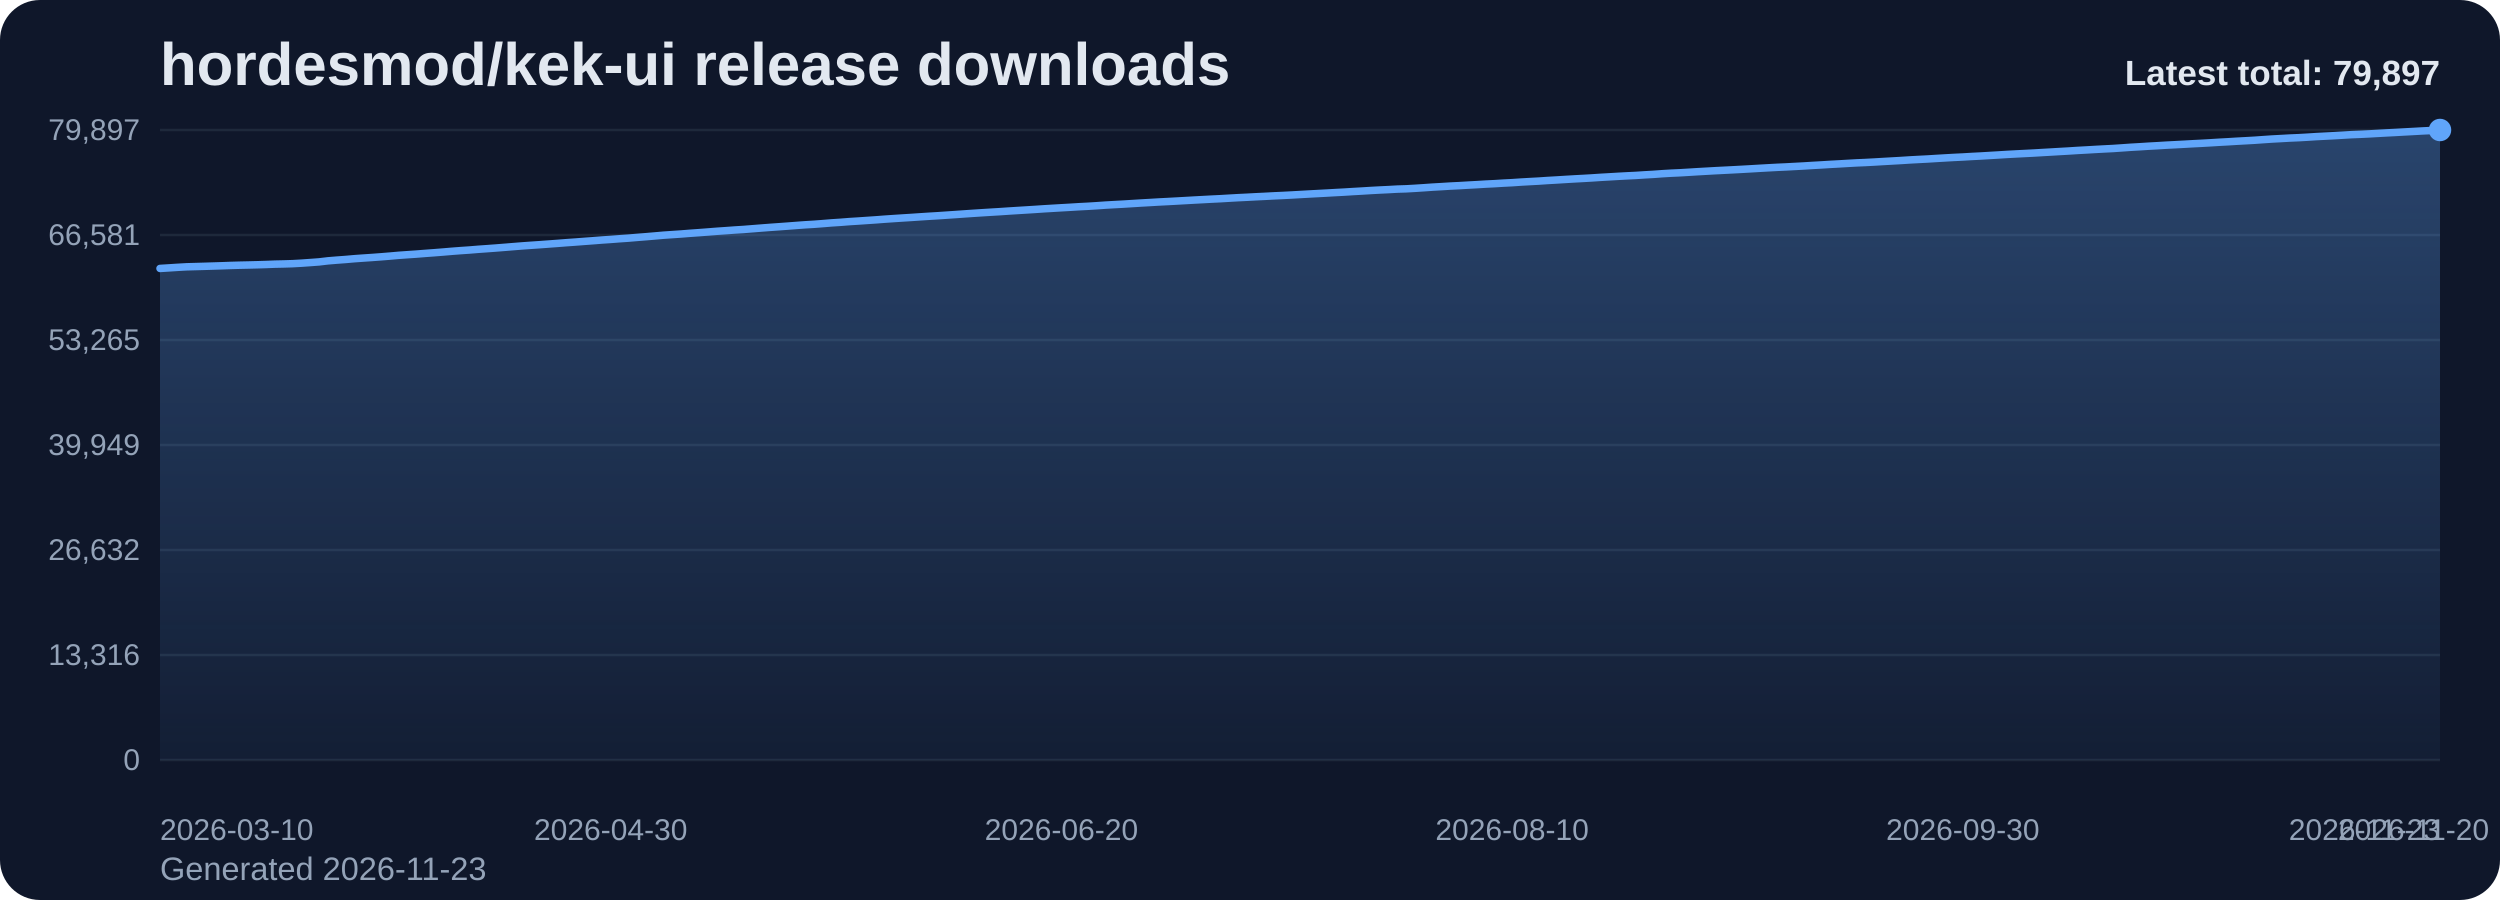
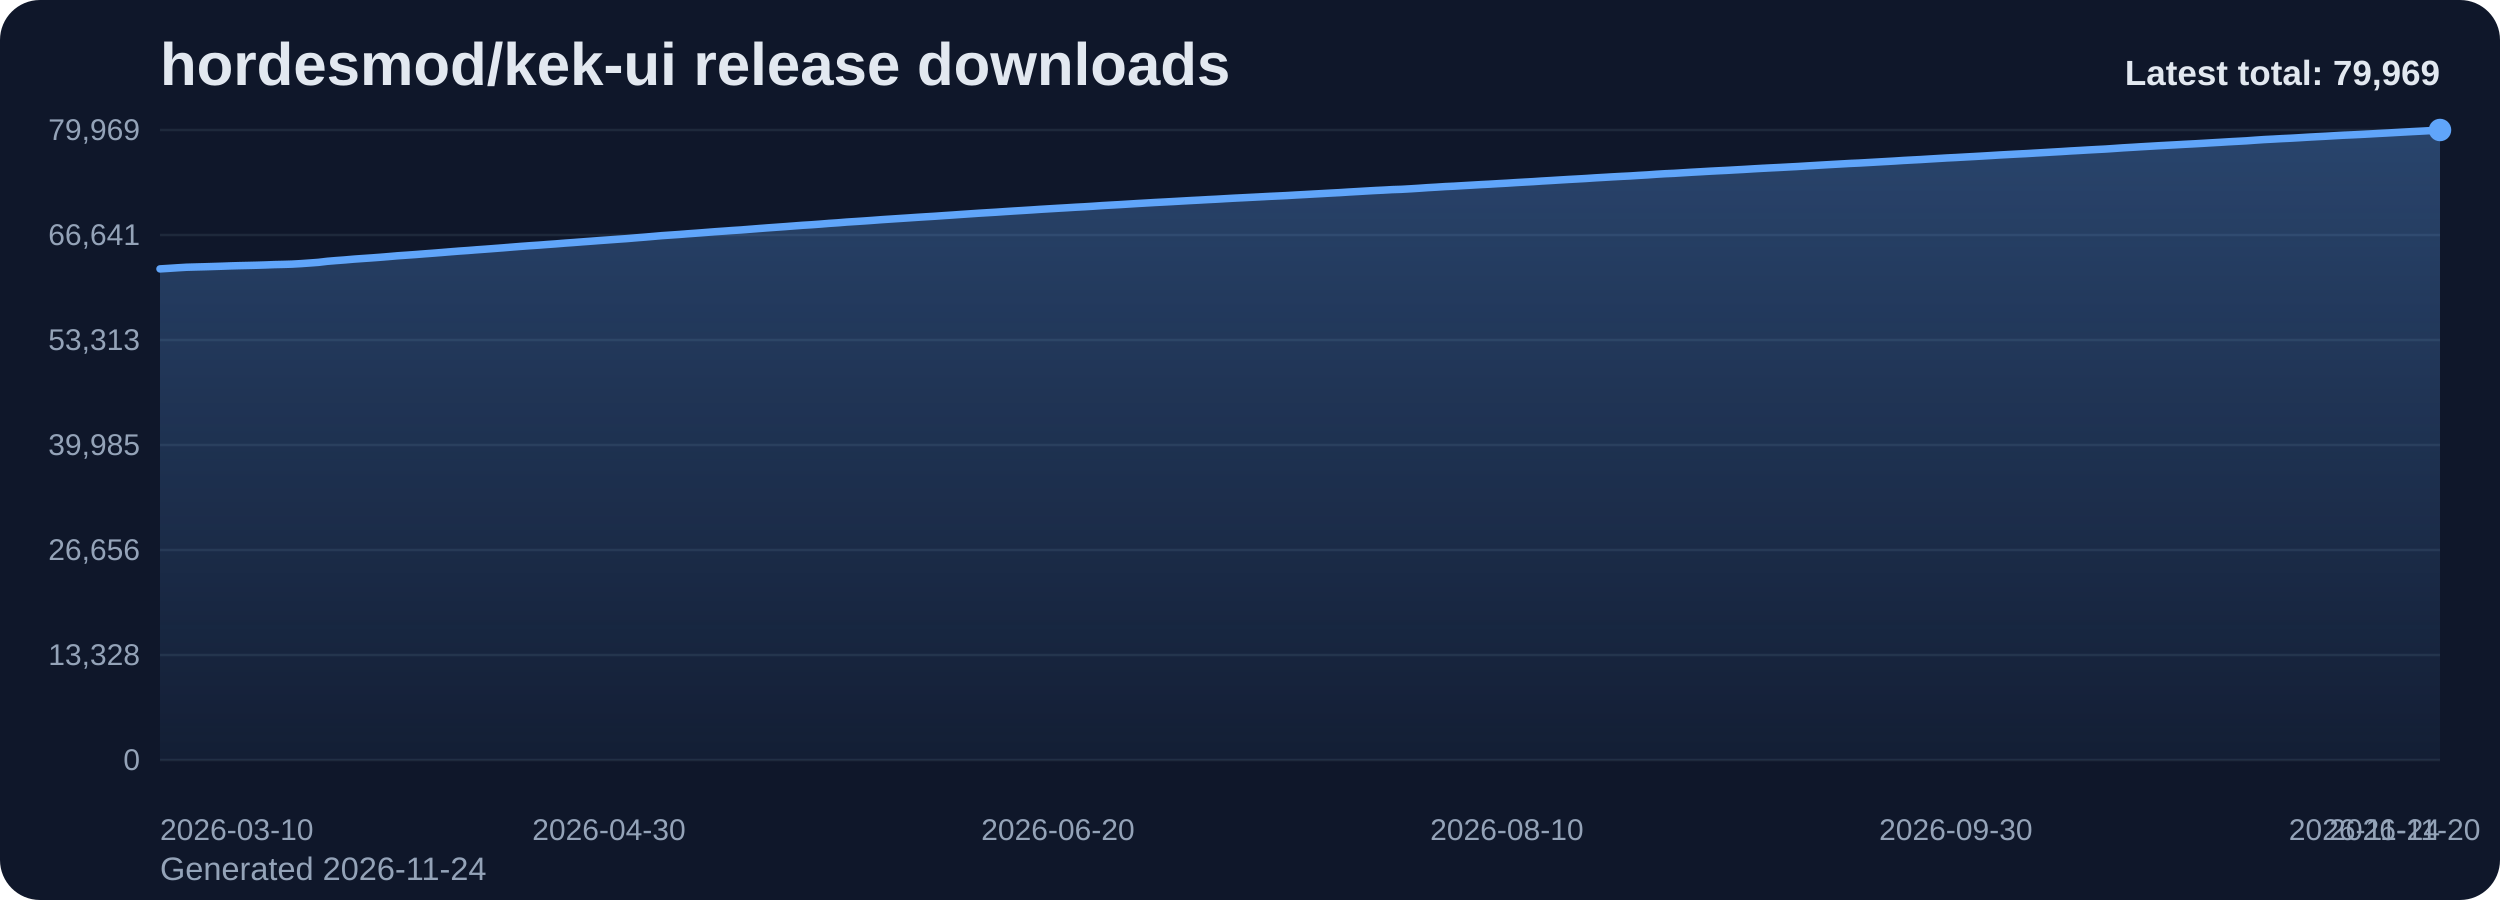
<svg xmlns="http://www.w3.org/2000/svg" viewBox="0 0 1000 360" role="img" aria-label="hordesmod/kek-ui release downloads chart">
  <defs>
    <linearGradient id="fill-total-trend-slate" x1="0" y1="0" x2="0" y2="1">
      <stop offset="0%" stop-color="#60a5fa" stop-opacity="0.32" />
      <stop offset="100%" stop-color="#60a5fa" stop-opacity="0.05" />
    </linearGradient>
    <style>
      .bg { fill: #0f172a; }
      .title { font: 700 24px Arial, sans-serif; fill: #e2e8f0; }
      .sub { font: 400 13px Arial, sans-serif; fill: #94a3b8; }
      .grid { stroke: #1e293b; stroke-width: 1; }
      .axis { font: 400 12px Arial, sans-serif; fill: #94a3b8; }
      .line { fill: none; stroke: #60a5fa; stroke-width: 3; stroke-linecap: round; stroke-linejoin: round; }
      .dot { fill: #60a5fa; }
      .value { font: 600 11px Arial, sans-serif; fill: #cbd5e1; }
      .latest { font: 700 14px Arial, sans-serif; fill: #e2e8f0; }
    </style>
  </defs>
  <rect class="bg" x="0" y="0" width="1000" height="360" rx="16" />
  <text class="title" x="64" y="34">hordesmod/kek-ui release downloads</text>
-   <text class="sub" x="64" y="352">Generated 2026-11-23</text>
+   <text class="sub" x="64" y="352">Generated 2026-11-24</text>
  <line x1="64" y1="52.00" x2="976" y2="52.00" class="grid" />
-   <text x="56" y="56.00" text-anchor="end" class="axis">79,897</text>
+   <text x="56" y="56.00" text-anchor="end" class="axis">79,969</text>
  <line x1="64" y1="94.00" x2="976" y2="94.00" class="grid" />
-   <text x="56" y="98.00" text-anchor="end" class="axis">66,581</text>
+   <text x="56" y="98.00" text-anchor="end" class="axis">66,641</text>
  <line x1="64" y1="136.00" x2="976" y2="136.00" class="grid" />
-   <text x="56" y="140.00" text-anchor="end" class="axis">53,265</text>
+   <text x="56" y="140.00" text-anchor="end" class="axis">53,313</text>
  <line x1="64" y1="178.00" x2="976" y2="178.00" class="grid" />
-   <text x="56" y="182.00" text-anchor="end" class="axis">39,949</text>
+   <text x="56" y="182.00" text-anchor="end" class="axis">39,985</text>
  <line x1="64" y1="220.00" x2="976" y2="220.00" class="grid" />
-   <text x="56" y="224.00" text-anchor="end" class="axis">26,632</text>
+   <text x="56" y="224.00" text-anchor="end" class="axis">26,656</text>
  <line x1="64" y1="262.00" x2="976" y2="262.00" class="grid" />
-   <text x="56" y="266.00" text-anchor="end" class="axis">13,316</text>
+   <text x="56" y="266.00" text-anchor="end" class="axis">13,328</text>
  <line x1="64" y1="304.00" x2="976" y2="304.00" class="grid" />
  <text x="56" y="308.00" text-anchor="end" class="axis">0</text>
-   <path d="M 64.00 304 L 64.00 107.38 L 67.53 107.16 L 71.07 106.93 L 74.60 106.73 L 78.14 106.63 L 81.67 106.53 L 85.21 106.42 L 88.74 106.31 L 92.28 106.18 L 95.81 106.08 L 99.35 106.00 L 102.88 105.91 L 106.42 105.80 L 109.95 105.66 L 113.49 105.58 L 117.02 105.47 L 120.56 105.27 L 124.09 105.02 L 127.63 104.76 L 131.16 104.34 L 134.70 104.05 L 138.23 103.79 L 141.77 103.48 L 145.30 103.23 L 148.84 102.99 L 152.37 102.73 L 155.91 102.44 L 159.44 102.13 L 162.98 101.88 L 166.51 101.64 L 170.05 101.36 L 173.58 101.10 L 177.12 100.82 L 180.65 100.52 L 184.19 100.25 L 187.72 100.01 L 191.26 99.72 L 194.79 99.47 L 198.33 99.21 L 201.86 98.93 L 205.40 98.64 L 208.93 98.36 L 212.47 98.11 L 216.00 97.87 L 219.53 97.61 L 223.07 97.35 L 226.60 97.07 L 230.14 96.82 L 233.67 96.55 L 237.21 96.29 L 240.74 96.01 L 244.28 95.77 L 247.81 95.50 L 251.35 95.26 L 254.88 94.96 L 258.42 94.68 L 261.95 94.38 L 265.49 94.07 L 269.02 93.83 L 272.56 93.59 L 276.09 93.31 L 279.63 93.06 L 283.16 92.79 L 286.70 92.51 L 290.23 92.27 L 293.77 92.01 L 297.30 91.79 L 300.84 91.51 L 304.37 91.23 L 307.91 90.96 L 311.44 90.71 L 314.98 90.45 L 318.51 90.18 L 322.05 89.92 L 325.58 89.71 L 329.12 89.44 L 332.65 89.15 L 336.19 88.92 L 339.72 88.64 L 343.26 88.42 L 346.79 88.18 L 350.33 87.94 L 353.86 87.67 L 357.40 87.43 L 360.93 87.20 L 364.47 86.98 L 368.00 86.74 L 371.53 86.51 L 375.07 86.30 L 378.60 86.06 L 382.14 85.82 L 385.67 85.57 L 389.21 85.33 L 392.74 85.10 L 396.28 84.88 L 399.81 84.67 L 403.35 84.43 L 406.88 84.21 L 410.42 83.99 L 413.95 83.77 L 417.49 83.53 L 421.02 83.32 L 424.56 83.11 L 428.09 82.91 L 431.63 82.69 L 435.16 82.51 L 438.70 82.29 L 442.23 82.04 L 445.77 81.84 L 449.30 81.65 L 452.84 81.43 L 456.37 81.21 L 459.91 81.01 L 463.44 80.80 L 466.98 80.62 L 470.51 80.43 L 474.05 80.23 L 477.58 80.03 L 481.12 79.84 L 484.65 79.65 L 488.19 79.48 L 491.72 79.27 L 495.26 79.07 L 498.79 78.90 L 502.33 78.71 L 505.86 78.54 L 509.40 78.35 L 512.93 78.19 L 516.47 78.01 L 520.00 77.81 L 523.53 77.61 L 527.07 77.42 L 530.60 77.23 L 534.14 77.03 L 537.67 76.84 L 541.21 76.62 L 544.74 76.42 L 548.28 76.20 L 551.81 76.01 L 555.35 75.84 L 558.88 75.64 L 562.42 75.53 L 565.95 75.33 L 569.49 75.10 L 573.02 74.85 L 576.56 74.65 L 580.09 74.43 L 583.63 74.26 L 587.16 74.05 L 590.70 73.86 L 594.23 73.64 L 597.77 73.47 L 601.30 73.25 L 604.84 73.07 L 608.37 72.83 L 611.91 72.63 L 615.44 72.44 L 618.98 72.20 L 622.51 72.00 L 626.05 71.78 L 629.58 71.57 L 633.12 71.38 L 636.65 71.18 L 640.19 70.94 L 643.72 70.74 L 647.26 70.53 L 650.79 70.34 L 654.33 70.17 L 657.86 69.94 L 661.40 69.74 L 664.93 69.48 L 668.47 69.27 L 672.00 69.11 L 675.53 68.90 L 679.07 68.68 L 682.60 68.48 L 686.14 68.28 L 689.67 68.10 L 693.21 67.92 L 696.74 67.73 L 700.28 67.53 L 703.81 67.32 L 707.35 67.12 L 710.88 66.93 L 714.42 66.77 L 717.95 66.58 L 721.49 66.39 L 725.02 66.17 L 728.56 65.97 L 732.09 65.75 L 735.63 65.56 L 739.16 65.35 L 742.70 65.15 L 746.23 65.00 L 749.77 64.81 L 753.30 64.60 L 756.84 64.40 L 760.37 64.20 L 763.91 63.97 L 767.44 63.78 L 770.98 63.60 L 774.51 63.38 L 778.05 63.17 L 781.58 62.97 L 785.12 62.80 L 788.65 62.59 L 792.19 62.41 L 795.72 62.20 L 799.26 61.99 L 802.79 61.77 L 806.33 61.58 L 809.86 61.40 L 813.40 61.22 L 816.93 61.01 L 820.47 60.81 L 824.00 60.60 L 827.53 60.40 L 831.07 60.17 L 834.60 59.98 L 838.14 59.77 L 841.67 59.58 L 845.21 59.40 L 848.74 59.16 L 852.28 58.91 L 855.81 58.71 L 859.35 58.48 L 862.88 58.29 L 866.42 58.07 L 869.95 57.89 L 873.49 57.70 L 877.02 57.50 L 880.56 57.32 L 884.09 57.12 L 887.63 56.90 L 891.16 56.71 L 894.70 56.49 L 898.23 56.30 L 901.77 56.10 L 905.30 55.85 L 908.84 55.61 L 912.37 55.42 L 915.91 55.22 L 919.44 55.07 L 922.98 54.87 L 926.51 54.64 L 930.05 54.46 L 933.58 54.28 L 937.12 54.07 L 940.65 53.86 L 944.19 53.72 L 947.72 53.55 L 951.26 53.35 L 954.79 53.15 L 958.33 52.97 L 961.86 52.77 L 965.40 52.58 L 968.93 52.38 L 972.47 52.21 L 976.00 52.00 L 976.00 304 Z" fill="url(#fill-total-trend-slate)" />
-   <polyline class="line" points="64.00,107.38 67.53,107.16 71.07,106.93 74.60,106.73 78.14,106.63 81.67,106.53 85.21,106.42 88.74,106.31 92.28,106.18 95.81,106.08 99.35,106.00 102.88,105.91 106.42,105.80 109.95,105.66 113.49,105.58 117.02,105.47 120.56,105.27 124.09,105.02 127.63,104.76 131.16,104.34 134.70,104.05 138.23,103.79 141.77,103.48 145.30,103.23 148.84,102.99 152.37,102.73 155.91,102.44 159.44,102.13 162.98,101.88 166.51,101.64 170.05,101.36 173.58,101.10 177.12,100.82 180.65,100.52 184.19,100.25 187.72,100.01 191.26,99.72 194.79,99.47 198.33,99.21 201.86,98.93 205.40,98.64 208.93,98.36 212.47,98.11 216.00,97.87 219.53,97.61 223.07,97.35 226.60,97.07 230.14,96.82 233.67,96.55 237.21,96.29 240.74,96.01 244.28,95.77 247.81,95.50 251.35,95.26 254.88,94.96 258.42,94.68 261.95,94.38 265.49,94.07 269.02,93.83 272.56,93.59 276.09,93.31 279.63,93.06 283.16,92.79 286.70,92.51 290.23,92.27 293.77,92.01 297.30,91.79 300.84,91.51 304.37,91.23 307.91,90.96 311.44,90.71 314.98,90.45 318.51,90.18 322.05,89.92 325.58,89.71 329.12,89.44 332.65,89.15 336.19,88.92 339.72,88.64 343.26,88.42 346.79,88.18 350.33,87.94 353.86,87.67 357.40,87.43 360.93,87.20 364.47,86.98 368.00,86.74 371.53,86.51 375.07,86.30 378.60,86.06 382.14,85.82 385.67,85.57 389.21,85.33 392.74,85.10 396.28,84.88 399.81,84.67 403.35,84.43 406.88,84.21 410.42,83.99 413.95,83.77 417.49,83.53 421.02,83.32 424.56,83.11 428.09,82.91 431.63,82.69 435.16,82.51 438.70,82.29 442.23,82.04 445.77,81.84 449.30,81.65 452.84,81.43 456.37,81.21 459.91,81.01 463.44,80.80 466.98,80.62 470.51,80.43 474.05,80.23 477.58,80.03 481.12,79.84 484.65,79.65 488.19,79.48 491.72,79.27 495.26,79.07 498.79,78.90 502.33,78.71 505.86,78.54 509.40,78.35 512.93,78.19 516.47,78.01 520.00,77.81 523.53,77.61 527.07,77.42 530.60,77.23 534.14,77.03 537.67,76.84 541.21,76.62 544.74,76.42 548.28,76.20 551.81,76.01 555.35,75.84 558.88,75.64 562.42,75.53 565.95,75.33 569.49,75.10 573.02,74.85 576.56,74.65 580.09,74.43 583.63,74.26 587.16,74.05 590.70,73.86 594.23,73.64 597.77,73.47 601.30,73.25 604.84,73.07 608.37,72.83 611.91,72.63 615.44,72.44 618.98,72.20 622.51,72.00 626.05,71.78 629.58,71.57 633.12,71.38 636.65,71.18 640.19,70.94 643.72,70.74 647.26,70.53 650.79,70.34 654.33,70.17 657.86,69.94 661.40,69.74 664.93,69.48 668.47,69.27 672.00,69.11 675.53,68.90 679.07,68.68 682.60,68.48 686.14,68.28 689.67,68.10 693.21,67.92 696.74,67.73 700.28,67.53 703.81,67.32 707.35,67.12 710.88,66.93 714.42,66.77 717.95,66.58 721.49,66.39 725.02,66.17 728.56,65.97 732.09,65.75 735.63,65.56 739.16,65.35 742.70,65.15 746.23,65.00 749.77,64.81 753.30,64.60 756.84,64.40 760.37,64.20 763.91,63.97 767.44,63.78 770.98,63.60 774.51,63.38 778.05,63.17 781.58,62.97 785.12,62.80 788.65,62.59 792.19,62.41 795.72,62.20 799.26,61.99 802.79,61.77 806.33,61.58 809.86,61.40 813.40,61.22 816.93,61.01 820.47,60.81 824.00,60.60 827.53,60.40 831.07,60.17 834.60,59.98 838.14,59.77 841.67,59.58 845.21,59.40 848.74,59.16 852.28,58.91 855.81,58.71 859.35,58.48 862.88,58.29 866.42,58.07 869.95,57.89 873.49,57.70 877.02,57.50 880.56,57.32 884.09,57.12 887.63,56.90 891.16,56.71 894.70,56.49 898.23,56.30 901.77,56.10 905.30,55.85 908.84,55.61 912.37,55.42 915.91,55.22 919.44,55.07 922.98,54.87 926.51,54.64 930.05,54.46 933.58,54.28 937.12,54.07 940.65,53.86 944.19,53.72 947.72,53.55 951.26,53.35 954.79,53.15 958.33,52.97 961.86,52.77 965.40,52.58 968.93,52.38 972.47,52.21 976.00,52.00" />
+   <path d="M 64.00 304 L 64.00 107.56 L 67.52 107.34 L 71.04 107.11 L 74.56 106.90 L 78.08 106.80 L 81.61 106.71 L 85.13 106.60 L 88.65 106.49 L 92.17 106.36 L 95.69 106.26 L 99.21 106.18 L 102.73 106.09 L 106.25 105.98 L 109.78 105.84 L 113.30 105.76 L 116.82 105.65 L 120.34 105.45 L 123.86 105.20 L 127.38 104.94 L 130.90 104.52 L 134.42 104.23 L 137.95 103.97 L 141.47 103.66 L 144.99 103.41 L 148.51 103.17 L 152.03 102.91 L 155.55 102.62 L 159.07 102.31 L 162.59 102.07 L 166.12 101.82 L 169.64 101.54 L 173.16 101.28 L 176.68 101.00 L 180.20 100.71 L 183.72 100.43 L 187.24 100.19 L 190.76 99.91 L 194.29 99.66 L 197.81 99.39 L 201.33 99.12 L 204.85 98.83 L 208.37 98.55 L 211.89 98.29 L 215.41 98.06 L 218.93 97.79 L 222.46 97.54 L 225.98 97.25 L 229.50 97.00 L 233.02 96.73 L 236.54 96.47 L 240.06 96.20 L 243.58 95.95 L 247.10 95.69 L 250.63 95.45 L 254.15 95.15 L 257.67 94.87 L 261.19 94.57 L 264.71 94.26 L 268.23 94.02 L 271.75 93.78 L 275.27 93.50 L 278.80 93.25 L 282.32 92.98 L 285.84 92.70 L 289.36 92.46 L 292.88 92.20 L 296.40 91.98 L 299.92 91.70 L 303.44 91.42 L 306.97 91.15 L 310.49 90.90 L 314.01 90.65 L 317.53 90.38 L 321.05 90.11 L 324.57 89.90 L 328.09 89.64 L 331.61 89.35 L 335.14 89.12 L 338.66 88.83 L 342.18 88.61 L 345.70 88.38 L 349.22 88.13 L 352.74 87.86 L 356.26 87.63 L 359.78 87.40 L 363.31 87.17 L 366.83 86.93 L 370.35 86.71 L 373.87 86.50 L 377.39 86.25 L 380.91 86.02 L 384.43 85.77 L 387.95 85.53 L 391.47 85.29 L 395.00 85.08 L 398.52 84.87 L 402.04 84.63 L 405.56 84.40 L 409.08 84.19 L 412.60 83.97 L 416.12 83.73 L 419.64 83.52 L 423.17 83.31 L 426.69 83.11 L 430.21 82.89 L 433.73 82.71 L 437.25 82.49 L 440.77 82.24 L 444.29 82.04 L 447.81 81.85 L 451.34 81.63 L 454.86 81.41 L 458.38 81.21 L 461.90 81.00 L 465.42 80.82 L 468.94 80.63 L 472.46 80.43 L 475.98 80.23 L 479.51 80.05 L 483.03 79.85 L 486.55 79.68 L 490.07 79.47 L 493.59 79.27 L 497.11 79.10 L 500.63 78.92 L 504.15 78.74 L 507.68 78.55 L 511.20 78.39 L 514.72 78.22 L 518.24 78.01 L 521.76 77.82 L 525.28 77.62 L 528.80 77.43 L 532.32 77.23 L 535.85 77.05 L 539.37 76.82 L 542.89 76.62 L 546.41 76.41 L 549.93 76.21 L 553.45 76.04 L 556.97 75.84 L 560.49 75.73 L 564.02 75.53 L 567.54 75.31 L 571.06 75.06 L 574.58 74.86 L 578.10 74.63 L 581.62 74.47 L 585.14 74.26 L 588.66 74.06 L 592.19 73.85 L 595.71 73.67 L 599.23 73.46 L 602.75 73.27 L 606.27 73.04 L 609.79 72.84 L 613.31 72.65 L 616.83 72.41 L 620.36 72.21 L 623.88 71.99 L 627.40 71.78 L 630.92 71.59 L 634.44 71.39 L 637.96 71.15 L 641.48 70.95 L 645.00 70.74 L 648.53 70.55 L 652.05 70.38 L 655.57 70.15 L 659.09 69.95 L 662.61 69.69 L 666.13 69.48 L 669.65 69.33 L 673.17 69.11 L 676.69 68.89 L 680.22 68.70 L 683.74 68.49 L 687.26 68.31 L 690.78 68.14 L 694.30 67.94 L 697.82 67.75 L 701.34 67.53 L 704.86 67.33 L 708.39 67.15 L 711.91 66.98 L 715.43 66.79 L 718.95 66.61 L 722.47 66.39 L 725.99 66.18 L 729.51 65.97 L 733.03 65.77 L 736.56 65.57 L 740.08 65.37 L 743.60 65.22 L 747.12 65.02 L 750.64 64.82 L 754.16 64.62 L 757.68 64.42 L 761.20 64.19 L 764.73 64.00 L 768.25 63.82 L 771.77 63.60 L 775.29 63.39 L 778.81 63.18 L 782.33 63.01 L 785.85 62.81 L 789.37 62.62 L 792.90 62.42 L 796.42 62.21 L 799.94 61.99 L 803.46 61.80 L 806.98 61.61 L 810.50 61.44 L 814.02 61.23 L 817.54 61.03 L 821.07 60.82 L 824.59 60.62 L 828.11 60.39 L 831.63 60.20 L 835.15 59.99 L 838.67 59.80 L 842.19 59.62 L 845.71 59.38 L 849.24 59.13 L 852.76 58.93 L 856.28 58.71 L 859.80 58.51 L 863.32 58.30 L 866.84 58.11 L 870.36 57.92 L 873.88 57.72 L 877.41 57.54 L 880.93 57.34 L 884.45 57.13 L 887.97 56.93 L 891.49 56.71 L 895.01 56.52 L 898.53 56.33 L 902.05 56.07 L 905.58 55.83 L 909.10 55.65 L 912.62 55.45 L 916.14 55.29 L 919.66 55.09 L 923.18 54.87 L 926.70 54.68 L 930.22 54.50 L 933.75 54.29 L 937.27 54.09 L 940.79 53.94 L 944.31 53.77 L 947.83 53.58 L 951.35 53.38 L 954.87 53.20 L 958.39 53.00 L 961.92 52.80 L 965.44 52.61 L 968.96 52.43 L 972.48 52.23 L 976.00 52.00 L 976.00 304 Z" fill="url(#fill-total-trend-slate)" />
+   <polyline class="line" points="64.00,107.56 67.52,107.34 71.04,107.11 74.56,106.90 78.08,106.80 81.61,106.71 85.13,106.60 88.65,106.49 92.17,106.36 95.69,106.26 99.21,106.18 102.73,106.09 106.25,105.98 109.78,105.84 113.30,105.76 116.82,105.65 120.34,105.45 123.86,105.20 127.38,104.94 130.90,104.52 134.42,104.23 137.95,103.97 141.47,103.66 144.99,103.41 148.51,103.17 152.03,102.91 155.55,102.62 159.07,102.31 162.59,102.07 166.12,101.82 169.64,101.54 173.16,101.28 176.68,101.00 180.20,100.71 183.72,100.43 187.24,100.19 190.76,99.91 194.29,99.66 197.81,99.39 201.33,99.12 204.85,98.83 208.37,98.55 211.89,98.29 215.41,98.06 218.93,97.79 222.46,97.54 225.98,97.25 229.50,97.00 233.02,96.73 236.54,96.47 240.06,96.20 243.58,95.95 247.10,95.69 250.63,95.45 254.15,95.15 257.67,94.87 261.19,94.57 264.71,94.26 268.23,94.02 271.75,93.78 275.27,93.50 278.80,93.25 282.32,92.98 285.84,92.70 289.36,92.46 292.88,92.20 296.40,91.98 299.92,91.70 303.44,91.42 306.97,91.15 310.49,90.90 314.01,90.65 317.53,90.38 321.05,90.11 324.57,89.90 328.09,89.64 331.61,89.35 335.14,89.12 338.66,88.83 342.18,88.61 345.70,88.38 349.22,88.13 352.74,87.86 356.26,87.63 359.78,87.40 363.31,87.17 366.83,86.93 370.35,86.71 373.87,86.50 377.39,86.25 380.91,86.02 384.43,85.77 387.95,85.53 391.47,85.29 395.00,85.08 398.52,84.87 402.04,84.63 405.56,84.40 409.08,84.19 412.60,83.97 416.12,83.73 419.64,83.52 423.17,83.31 426.69,83.11 430.21,82.89 433.73,82.71 437.25,82.49 440.77,82.24 444.29,82.04 447.81,81.85 451.34,81.63 454.86,81.41 458.38,81.21 461.90,81.00 465.42,80.82 468.94,80.63 472.46,80.43 475.98,80.23 479.51,80.05 483.03,79.85 486.55,79.68 490.07,79.47 493.59,79.27 497.11,79.10 500.63,78.92 504.15,78.74 507.68,78.55 511.20,78.39 514.72,78.22 518.24,78.01 521.76,77.82 525.28,77.62 528.80,77.43 532.32,77.23 535.85,77.05 539.37,76.82 542.89,76.62 546.41,76.41 549.93,76.21 553.45,76.04 556.97,75.84 560.49,75.73 564.02,75.53 567.54,75.31 571.06,75.06 574.58,74.86 578.10,74.63 581.62,74.47 585.14,74.26 588.66,74.06 592.19,73.85 595.71,73.67 599.23,73.46 602.75,73.27 606.27,73.04 609.79,72.84 613.31,72.65 616.83,72.41 620.36,72.21 623.88,71.99 627.40,71.78 630.92,71.59 634.44,71.39 637.96,71.15 641.48,70.95 645.00,70.74 648.53,70.55 652.05,70.38 655.57,70.15 659.09,69.95 662.61,69.69 666.13,69.48 669.65,69.33 673.17,69.11 676.69,68.89 680.22,68.70 683.74,68.49 687.26,68.31 690.78,68.14 694.30,67.94 697.82,67.75 701.34,67.53 704.86,67.33 708.39,67.15 711.91,66.98 715.43,66.79 718.95,66.61 722.47,66.39 725.99,66.18 729.51,65.97 733.03,65.77 736.56,65.57 740.08,65.37 743.60,65.22 747.12,65.02 750.64,64.82 754.16,64.62 757.68,64.42 761.20,64.19 764.73,64.00 768.25,63.82 771.77,63.60 775.29,63.39 778.81,63.18 782.33,63.01 785.85,62.81 789.37,62.62 792.90,62.42 796.42,62.21 799.94,61.99 803.46,61.80 806.98,61.61 810.50,61.44 814.02,61.23 817.54,61.03 821.07,60.82 824.59,60.62 828.11,60.39 831.63,60.20 835.15,59.99 838.67,59.80 842.19,59.62 845.71,59.38 849.24,59.13 852.76,58.93 856.28,58.71 859.80,58.51 863.32,58.30 866.84,58.11 870.36,57.92 873.88,57.72 877.41,57.54 880.93,57.34 884.45,57.13 887.97,56.93 891.49,56.71 895.01,56.52 898.53,56.33 902.05,56.07 905.58,55.83 909.10,55.65 912.62,55.45 916.14,55.29 919.66,55.09 923.18,54.87 926.70,54.68 930.22,54.50 933.75,54.29 937.27,54.09 940.79,53.94 944.31,53.77 947.83,53.58 951.35,53.38 954.87,53.20 958.39,53.00 961.92,52.80 965.44,52.61 968.96,52.43 972.48,52.23 976.00,52.00" />
  <circle class="dot" cx="976.00" cy="52.00" r="4.5" />
  <text class="axis" x="64.00" y="336" text-anchor="start">2026-03-10</text>
-   <text class="axis" x="244.28" y="336" text-anchor="middle">2026-04-30</text>
-   <text class="axis" x="424.56" y="336" text-anchor="middle">2026-06-20</text>
-   <text class="axis" x="604.84" y="336" text-anchor="middle">2026-08-10</text>
-   <text class="axis" x="785.12" y="336" text-anchor="middle">2026-09-30</text>
-   <text class="axis" x="965.40" y="336" text-anchor="middle">2026-11-20</text>
-   <text class="axis" x="976.00" y="336" text-anchor="end">2026-11-23</text>
-   <text class="latest" x="976" y="34" text-anchor="end">Latest total: 79,897</text>
+   <text class="axis" x="243.58" y="336" text-anchor="middle">2026-04-30</text>
+   <text class="axis" x="423.17" y="336" text-anchor="middle">2026-06-20</text>
+   <text class="axis" x="602.75" y="336" text-anchor="middle">2026-08-10</text>
+   <text class="axis" x="782.33" y="336" text-anchor="middle">2026-09-30</text>
+   <text class="axis" x="961.92" y="336" text-anchor="middle">2026-11-20</text>
+   <text class="axis" x="976.00" y="336" text-anchor="end">2026-11-24</text>
+   <text class="latest" x="976" y="34" text-anchor="end">Latest total: 79,969</text>
</svg>
